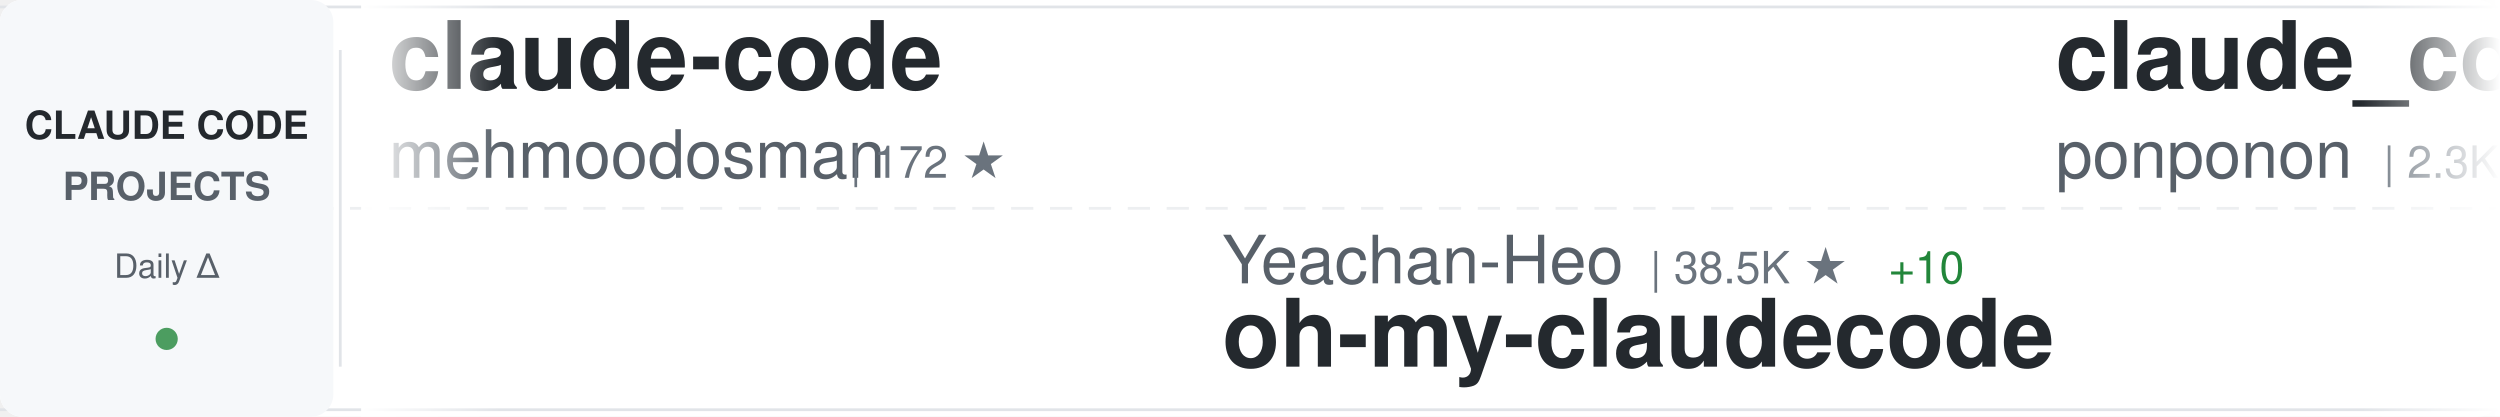
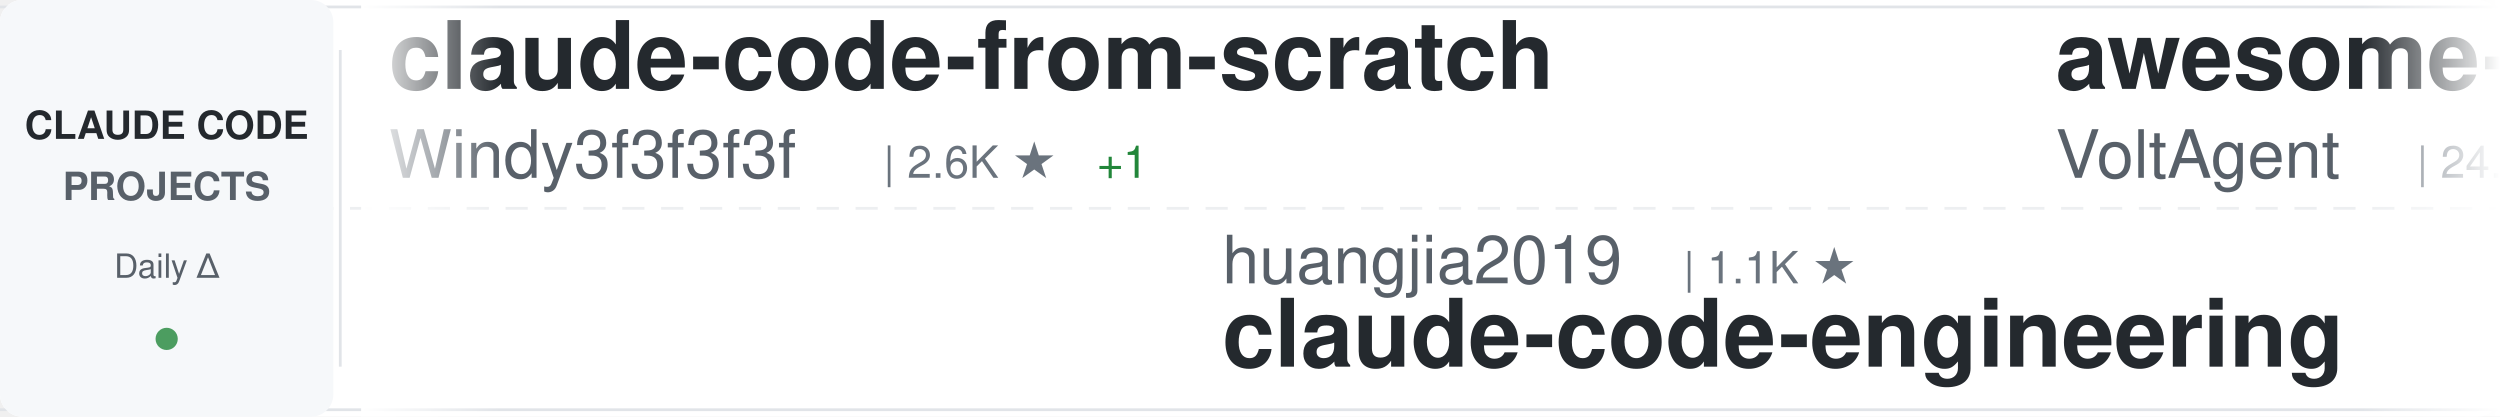
<svg xmlns="http://www.w3.org/2000/svg" width="900" height="150">
  <defs>
    <linearGradient id="awesomeLeftFade" x1="0%" y1="0%" x2="100%" y2="0%">
      <stop offset="0%" style="stop-color:#ffffff;stop-opacity:1" />
      <stop offset="100%" style="stop-color:#ffffff;stop-opacity:0" />
    </linearGradient>
    <linearGradient id="awesomeRightFade" x1="0%" y1="0%" x2="100%" y2="0%">
      <stop offset="0%" style="stop-color:#ffffff;stop-opacity:0" />
      <stop offset="100%" style="stop-color:#ffffff;stop-opacity:1" />
    </linearGradient>
  </defs>
  <rect width="900" height="150" fill="#ffffff" rx="8" />
  <rect x="0" y="2" width="900" height="1" fill="#e1e4e8" />
  <rect x="0" y="147" width="900" height="1" fill="#e1e4e8" />
  <line x1="0" y1="75" x2="900" y2="75" stroke="#e1e4e8" stroke-width="1" stroke-dasharray="8 6" opacity="0.6" />
  <rect x="0" y="0" width="120" height="150" fill="#f6f8fa" rx="8" />
  <text x="60" y="50" font-family="-apple-system, BlinkMacSystemFont, 'Segoe UI', Helvetica, Arial, sans-serif" font-size="14" font-weight="600" fill="#24292e" text-anchor="middle">CLAUDE CODE</text>
  <text x="60" y="72" font-family="-apple-system, BlinkMacSystemFont, 'Segoe UI', Helvetica, Arial, sans-serif" font-size="14" font-weight="600" fill="#586069" text-anchor="middle">PROJECTS</text>
  <text x="60" y="100" font-family="-apple-system, BlinkMacSystemFont, 'Segoe UI', Helvetica, Arial, sans-serif" font-size="12" font-weight="500" fill="#586069" text-anchor="middle">Daily Δ</text>
  <circle cx="60" cy="122" r="4" fill="#22863a" opacity="0.8" />
  <rect x="122" y="18" width="1" height="114" fill="#e1e4e8" />
  <clipPath id="awesomeTickerClip">
    <rect x="130" y="0" width="770" height="150" />
  </clipPath>
  <g clip-path="url(#awesomeTickerClip)">
    <g id="awesomeTickerItems">
      <animateTransform attributeName="transform" attributeType="XML" type="translate" from="0 0" to="-3000 0" dur="54s" repeatCount="indefinite" />
      <g transform="translate(0, 0)">
-         <text x="140" y="32" font-family="-apple-system, BlinkMacSystemFont, 'Segoe UI', Helvetica, Arial, sans-serif" font-size="34" font-weight="600" fill="#24292e">claude-code</text>
-         <text x="140" y="64" font-family="-apple-system, BlinkMacSystemFont, 'Segoe UI', Helvetica, Arial, sans-serif" font-size="24" font-weight="400" fill="#586069">mehmoodosman</text>
-         <text x="306" y="64" font-family="-apple-system, BlinkMacSystemFont, 'Segoe UI', Helvetica, Arial, sans-serif" font-size="16" font-weight="500" fill="#6a737d">| 172 ★</text>
+         <text x="140" y="32" font-family="-apple-system, BlinkMacSystemFont, 'Segoe UI', Helvetica, Arial, sans-serif" font-size="34" font-weight="600" fill="#24292e">claude-code-from-scratch</text>
+         <text x="140" y="64" font-family="-apple-system, BlinkMacSystemFont, 'Segoe UI', Helvetica, Arial, sans-serif" font-size="24" font-weight="400" fill="#586069">Windy3f3f3f3f</text>
+         <text x="318" y="64" font-family="-apple-system, BlinkMacSystemFont, 'Segoe UI', Helvetica, Arial, sans-serif" font-size="16" font-weight="500" fill="#6a737d">| 2.6K ★</text>
+         <text x="395" y="64" font-family="-apple-system, BlinkMacSystemFont, 'Segoe UI', Helvetica, Arial, sans-serif" font-size="16" font-weight="500" fill="#22863a"> +1</text>
      </g>
      <g transform="translate(300, 0)">
-         <text x="140" y="102" font-family="-apple-system, BlinkMacSystemFont, 'Segoe UI', Helvetica, Arial, sans-serif" font-size="24" font-weight="400" fill="#586069">Yeachan-Heo</text>
-         <text x="294" y="102" font-family="-apple-system, BlinkMacSystemFont, 'Segoe UI', Helvetica, Arial, sans-serif" font-size="16" font-weight="500" fill="#6a737d">| 38.5K ★</text>
-         <text x="380" y="102" font-family="-apple-system, BlinkMacSystemFont, 'Segoe UI', Helvetica, Arial, sans-serif" font-size="16" font-weight="500" fill="#22863a"> +10</text>
-         <text x="140" y="132" font-family="-apple-system, BlinkMacSystemFont, 'Segoe UI', Helvetica, Arial, sans-serif" font-size="34" font-weight="600" fill="#24292e">oh-my-claudecode</text>
+         <text x="140" y="102" font-family="-apple-system, BlinkMacSystemFont, 'Segoe UI', Helvetica, Arial, sans-serif" font-size="24" font-weight="400" fill="#586069">huangjia2019</text>
+         <text x="306" y="102" font-family="-apple-system, BlinkMacSystemFont, 'Segoe UI', Helvetica, Arial, sans-serif" font-size="16" font-weight="500" fill="#6a737d">| 1.1K ★</text>
+         <text x="140" y="132" font-family="-apple-system, BlinkMacSystemFont, 'Segoe UI', Helvetica, Arial, sans-serif" font-size="34" font-weight="600" fill="#24292e">claude-code-engineering</text>
      </g>
      <g transform="translate(600, 0)">
-         <text x="140" y="32" font-family="-apple-system, BlinkMacSystemFont, 'Segoe UI', Helvetica, Arial, sans-serif" font-size="34" font-weight="600" fill="#24292e">claude_code_src</text>
-         <text x="140" y="64" font-family="-apple-system, BlinkMacSystemFont, 'Segoe UI', Helvetica, Arial, sans-serif" font-size="24" font-weight="400" fill="#586069">ponponon</text>
-         <text x="258" y="64" font-family="-apple-system, BlinkMacSystemFont, 'Segoe UI', Helvetica, Arial, sans-serif" font-size="16" font-weight="500" fill="#6a737d">| 2.3K ★</text>
-         <text x="335" y="64" font-family="-apple-system, BlinkMacSystemFont, 'Segoe UI', Helvetica, Arial, sans-serif" font-size="16" font-weight="500" fill="#22863a"> +1</text>
+         <text x="140" y="32" font-family="-apple-system, BlinkMacSystemFont, 'Segoe UI', Helvetica, Arial, sans-serif" font-size="34" font-weight="600" fill="#24292e">awesome-claude-code-suba...</text>
+         <text x="140" y="64" font-family="-apple-system, BlinkMacSystemFont, 'Segoe UI', Helvetica, Arial, sans-serif" font-size="24" font-weight="400" fill="#586069">VoltAgent</text>
+         <text x="270" y="64" font-family="-apple-system, BlinkMacSystemFont, 'Segoe UI', Helvetica, Arial, sans-serif" font-size="16" font-weight="500" fill="#6a737d">| 24.2K ★</text>
+         <text x="356" y="64" font-family="-apple-system, BlinkMacSystemFont, 'Segoe UI', Helvetica, Arial, sans-serif" font-size="16" font-weight="500" fill="#22863a"> +5</text>
      </g>
      <g transform="translate(900, 0)">
-         <text x="140" y="102" font-family="-apple-system, BlinkMacSystemFont, 'Segoe UI', Helvetica, Arial, sans-serif" font-size="24" font-weight="400" fill="#586069">ding113</text>
-         <text x="246" y="102" font-family="-apple-system, BlinkMacSystemFont, 'Segoe UI', Helvetica, Arial, sans-serif" font-size="16" font-weight="500" fill="#6a737d">| 3.3K ★</text>
-         <text x="323" y="102" font-family="-apple-system, BlinkMacSystemFont, 'Segoe UI', Helvetica, Arial, sans-serif" font-size="16" font-weight="500" fill="#22863a"> +1</text>
-         <text x="140" y="132" font-family="-apple-system, BlinkMacSystemFont, 'Segoe UI', Helvetica, Arial, sans-serif" font-size="34" font-weight="600" fill="#24292e">claude-code-hub</text>
+         <text x="140" y="102" font-family="-apple-system, BlinkMacSystemFont, 'Segoe UI', Helvetica, Arial, sans-serif" font-size="24" font-weight="400" fill="#586069">Yuyz0112</text>
+         <text x="258" y="102" font-family="-apple-system, BlinkMacSystemFont, 'Segoe UI', Helvetica, Arial, sans-serif" font-size="16" font-weight="500" fill="#6a737d">| 2.4K ★</text>
+         <text x="140" y="132" font-family="-apple-system, BlinkMacSystemFont, 'Segoe UI', Helvetica, Arial, sans-serif" font-size="34" font-weight="600" fill="#24292e">claude-code-reverse</text>
      </g>
      <g transform="translate(1200, 0)">
-         <text x="140" y="32" font-family="-apple-system, BlinkMacSystemFont, 'Segoe UI', Helvetica, Arial, sans-serif" font-size="34" font-weight="600" fill="#24292e">claude-code-ultimate-gui...</text>
-         <text x="140" y="64" font-family="-apple-system, BlinkMacSystemFont, 'Segoe UI', Helvetica, Arial, sans-serif" font-size="24" font-weight="400" fill="#586069">FlorianBruniaux</text>
-         <text x="342" y="64" font-family="-apple-system, BlinkMacSystemFont, 'Segoe UI', Helvetica, Arial, sans-serif" font-size="16" font-weight="500" fill="#6a737d">| 5.7K ★</text>
-         <text x="419" y="64" font-family="-apple-system, BlinkMacSystemFont, 'Segoe UI', Helvetica, Arial, sans-serif" font-size="16" font-weight="500" fill="#22863a"> +1</text>
+         <text x="140" y="32" font-family="-apple-system, BlinkMacSystemFont, 'Segoe UI', Helvetica, Arial, sans-serif" font-size="34" font-weight="600" fill="#24292e">claude-code-guide</text>
+         <text x="140" y="64" font-family="-apple-system, BlinkMacSystemFont, 'Segoe UI', Helvetica, Arial, sans-serif" font-size="24" font-weight="400" fill="#586069">zebbern</text>
+         <text x="246" y="64" font-family="-apple-system, BlinkMacSystemFont, 'Segoe UI', Helvetica, Arial, sans-serif" font-size="16" font-weight="500" fill="#6a737d">| 4.6K ★</text>
+         <text x="323" y="64" font-family="-apple-system, BlinkMacSystemFont, 'Segoe UI', Helvetica, Arial, sans-serif" font-size="16" font-weight="500" fill="#22863a"> +2</text>
      </g>
      <g transform="translate(1500, 0)">
-         <text x="140" y="102" font-family="-apple-system, BlinkMacSystemFont, 'Segoe UI', Helvetica, Arial, sans-serif" font-size="24" font-weight="400" fill="#586069">https-deeplearning-ai</text>
-         <text x="414" y="102" font-family="-apple-system, BlinkMacSystemFont, 'Segoe UI', Helvetica, Arial, sans-serif" font-size="16" font-weight="500" fill="#6a737d">| 540 ★</text>
-         <text x="140" y="132" font-family="-apple-system, BlinkMacSystemFont, 'Segoe UI', Helvetica, Arial, sans-serif" font-size="34" font-weight="600" fill="#24292e">sc-claude-code-files</text>
+         <text x="140" y="102" font-family="-apple-system, BlinkMacSystemFont, 'Segoe UI', Helvetica, Arial, sans-serif" font-size="24" font-weight="400" fill="#586069">LING71671</text>
+         <text x="270" y="102" font-family="-apple-system, BlinkMacSystemFont, 'Segoe UI', Helvetica, Arial, sans-serif" font-size="16" font-weight="500" fill="#6a737d">| 939 ★</text>
+         <text x="338" y="102" font-family="-apple-system, BlinkMacSystemFont, 'Segoe UI', Helvetica, Arial, sans-serif" font-size="16" font-weight="500" fill="#22863a"> +1</text>
+         <text x="140" y="132" font-family="-apple-system, BlinkMacSystemFont, 'Segoe UI', Helvetica, Arial, sans-serif" font-size="34" font-weight="600" fill="#24292e">Open-ClaudeCode</text>
      </g>
      <g transform="translate(1800, 0)">
-         <text x="140" y="32" font-family="-apple-system, BlinkMacSystemFont, 'Segoe UI', Helvetica, Arial, sans-serif" font-size="34" font-weight="600" fill="#24292e">claude-code-action</text>
-         <text x="140" y="64" font-family="-apple-system, BlinkMacSystemFont, 'Segoe UI', Helvetica, Arial, sans-serif" font-size="24" font-weight="400" fill="#586069">anthropics</text>
-         <text x="282" y="64" font-family="-apple-system, BlinkMacSystemFont, 'Segoe UI', Helvetica, Arial, sans-serif" font-size="16" font-weight="500" fill="#6a737d">| 8.6K ★</text>
-         <text x="359" y="64" font-family="-apple-system, BlinkMacSystemFont, 'Segoe UI', Helvetica, Arial, sans-serif" font-size="16" font-weight="500" fill="#22863a"> +2</text>
+         <text x="140" y="32" font-family="-apple-system, BlinkMacSystemFont, 'Segoe UI', Helvetica, Arial, sans-serif" font-size="34" font-weight="600" fill="#24292e">arcads-claude-code</text>
+         <text x="140" y="64" font-family="-apple-system, BlinkMacSystemFont, 'Segoe UI', Helvetica, Arial, sans-serif" font-size="24" font-weight="400" fill="#586069">krusemediallc</text>
+         <text x="318" y="64" font-family="-apple-system, BlinkMacSystemFont, 'Segoe UI', Helvetica, Arial, sans-serif" font-size="16" font-weight="500" fill="#6a737d">| 1.2K ★</text>
+         <text x="395" y="64" font-family="-apple-system, BlinkMacSystemFont, 'Segoe UI', Helvetica, Arial, sans-serif" font-size="16" font-weight="500" fill="#22863a"> +4</text>
      </g>
      <g transform="translate(2100, 0)">
-         <text x="140" y="102" font-family="-apple-system, BlinkMacSystemFont, 'Segoe UI', Helvetica, Arial, sans-serif" font-size="24" font-weight="400" fill="#586069">T-Lab-CUHKSZ</text>
-         <text x="306" y="102" font-family="-apple-system, BlinkMacSystemFont, 'Segoe UI', Helvetica, Arial, sans-serif" font-size="16" font-weight="500" fill="#6a737d">| 328 ★</text>
-         <text x="140" y="132" font-family="-apple-system, BlinkMacSystemFont, 'Segoe UI', Helvetica, Arial, sans-serif" font-size="34" font-weight="600" fill="#24292e">claude-code</text>
+         <text x="140" y="102" font-family="-apple-system, BlinkMacSystemFont, 'Segoe UI', Helvetica, Arial, sans-serif" font-size="24" font-weight="400" fill="#586069">anthropics</text>
+         <text x="282" y="102" font-family="-apple-system, BlinkMacSystemFont, 'Segoe UI', Helvetica, Arial, sans-serif" font-size="16" font-weight="500" fill="#6a737d">| 943 ★</text>
+         <text x="140" y="132" font-family="-apple-system, BlinkMacSystemFont, 'Segoe UI', Helvetica, Arial, sans-serif" font-size="34" font-weight="600" fill="#24292e">claude-code-base-action</text>
      </g>
      <g transform="translate(2400, 0)">
-         <text x="140" y="32" font-family="-apple-system, BlinkMacSystemFont, 'Segoe UI', Helvetica, Arial, sans-serif" font-size="34" font-weight="600" fill="#24292e">claude-code-rust</text>
-         <text x="140" y="64" font-family="-apple-system, BlinkMacSystemFont, 'Segoe UI', Helvetica, Arial, sans-serif" font-size="24" font-weight="400" fill="#586069">lorryjovens-hub</text>
-         <text x="342" y="64" font-family="-apple-system, BlinkMacSystemFont, 'Segoe UI', Helvetica, Arial, sans-serif" font-size="16" font-weight="500" fill="#6a737d">| 1.7K ★</text>
+         <text x="140" y="32" font-family="-apple-system, BlinkMacSystemFont, 'Segoe UI', Helvetica, Arial, sans-serif" font-size="34" font-weight="600" fill="#24292e">learn-claude-code</text>
+         <text x="140" y="64" font-family="-apple-system, BlinkMacSystemFont, 'Segoe UI', Helvetica, Arial, sans-serif" font-size="24" font-weight="400" fill="#586069">shareAI-lab</text>
+         <text x="294" y="64" font-family="-apple-system, BlinkMacSystemFont, 'Segoe UI', Helvetica, Arial, sans-serif" font-size="16" font-weight="500" fill="#6a737d">| 74.0K ★</text>
+         <text x="380" y="64" font-family="-apple-system, BlinkMacSystemFont, 'Segoe UI', Helvetica, Arial, sans-serif" font-size="16" font-weight="500" fill="#22863a"> +36</text>
      </g>
      <g transform="translate(2700, 0)">
-         <text x="140" y="102" font-family="-apple-system, BlinkMacSystemFont, 'Segoe UI', Helvetica, Arial, sans-serif" font-size="24" font-weight="400" fill="#586069">multica-ai</text>
-         <text x="282" y="102" font-family="-apple-system, BlinkMacSystemFont, 'Segoe UI', Helvetica, Arial, sans-serif" font-size="16" font-weight="500" fill="#6a737d">| 201.8K ★</text>
-         <text x="377" y="102" font-family="-apple-system, BlinkMacSystemFont, 'Segoe UI', Helvetica, Arial, sans-serif" font-size="16" font-weight="500" fill="#22863a"> +89</text>
-         <text x="140" y="132" font-family="-apple-system, BlinkMacSystemFont, 'Segoe UI', Helvetica, Arial, sans-serif" font-size="34" font-weight="600" fill="#24292e">andrej-karpathy-skills</text>
+         <text x="140" y="102" font-family="-apple-system, BlinkMacSystemFont, 'Segoe UI', Helvetica, Arial, sans-serif" font-size="24" font-weight="400" fill="#586069">davila7</text>
+         <text x="246" y="102" font-family="-apple-system, BlinkMacSystemFont, 'Segoe UI', Helvetica, Arial, sans-serif" font-size="16" font-weight="500" fill="#6a737d">| 30.2K ★</text>
+         <text x="332" y="102" font-family="-apple-system, BlinkMacSystemFont, 'Segoe UI', Helvetica, Arial, sans-serif" font-size="16" font-weight="500" fill="#22863a"> +3</text>
+         <text x="140" y="132" font-family="-apple-system, BlinkMacSystemFont, 'Segoe UI', Helvetica, Arial, sans-serif" font-size="34" font-weight="600" fill="#24292e">claude-code-templates</text>
      </g>
      <g transform="translate(3000, 0)">
-         <text x="140" y="32" font-family="-apple-system, BlinkMacSystemFont, 'Segoe UI', Helvetica, Arial, sans-serif" font-size="34" font-weight="600" fill="#24292e">claude-code</text>
-         <text x="140" y="64" font-family="-apple-system, BlinkMacSystemFont, 'Segoe UI', Helvetica, Arial, sans-serif" font-size="24" font-weight="400" fill="#586069">mehmoodosman</text>
-         <text x="306" y="64" font-family="-apple-system, BlinkMacSystemFont, 'Segoe UI', Helvetica, Arial, sans-serif" font-size="16" font-weight="500" fill="#6a737d">| 172 ★</text>
+         <text x="140" y="32" font-family="-apple-system, BlinkMacSystemFont, 'Segoe UI', Helvetica, Arial, sans-serif" font-size="34" font-weight="600" fill="#24292e">claude-code-from-scratch</text>
+         <text x="140" y="64" font-family="-apple-system, BlinkMacSystemFont, 'Segoe UI', Helvetica, Arial, sans-serif" font-size="24" font-weight="400" fill="#586069">Windy3f3f3f3f</text>
+         <text x="318" y="64" font-family="-apple-system, BlinkMacSystemFont, 'Segoe UI', Helvetica, Arial, sans-serif" font-size="16" font-weight="500" fill="#6a737d">| 2.6K ★</text>
+         <text x="395" y="64" font-family="-apple-system, BlinkMacSystemFont, 'Segoe UI', Helvetica, Arial, sans-serif" font-size="16" font-weight="500" fill="#22863a"> +1</text>
      </g>
      <g transform="translate(3300, 0)">
-         <text x="140" y="102" font-family="-apple-system, BlinkMacSystemFont, 'Segoe UI', Helvetica, Arial, sans-serif" font-size="24" font-weight="400" fill="#586069">Yeachan-Heo</text>
-         <text x="294" y="102" font-family="-apple-system, BlinkMacSystemFont, 'Segoe UI', Helvetica, Arial, sans-serif" font-size="16" font-weight="500" fill="#6a737d">| 38.5K ★</text>
-         <text x="380" y="102" font-family="-apple-system, BlinkMacSystemFont, 'Segoe UI', Helvetica, Arial, sans-serif" font-size="16" font-weight="500" fill="#22863a"> +10</text>
-         <text x="140" y="132" font-family="-apple-system, BlinkMacSystemFont, 'Segoe UI', Helvetica, Arial, sans-serif" font-size="34" font-weight="600" fill="#24292e">oh-my-claudecode</text>
+         <text x="140" y="102" font-family="-apple-system, BlinkMacSystemFont, 'Segoe UI', Helvetica, Arial, sans-serif" font-size="24" font-weight="400" fill="#586069">huangjia2019</text>
+         <text x="306" y="102" font-family="-apple-system, BlinkMacSystemFont, 'Segoe UI', Helvetica, Arial, sans-serif" font-size="16" font-weight="500" fill="#6a737d">| 1.1K ★</text>
+         <text x="140" y="132" font-family="-apple-system, BlinkMacSystemFont, 'Segoe UI', Helvetica, Arial, sans-serif" font-size="34" font-weight="600" fill="#24292e">claude-code-engineering</text>
      </g>
      <g transform="translate(3600, 0)">
-         <text x="140" y="32" font-family="-apple-system, BlinkMacSystemFont, 'Segoe UI', Helvetica, Arial, sans-serif" font-size="34" font-weight="600" fill="#24292e">claude_code_src</text>
-         <text x="140" y="64" font-family="-apple-system, BlinkMacSystemFont, 'Segoe UI', Helvetica, Arial, sans-serif" font-size="24" font-weight="400" fill="#586069">ponponon</text>
-         <text x="258" y="64" font-family="-apple-system, BlinkMacSystemFont, 'Segoe UI', Helvetica, Arial, sans-serif" font-size="16" font-weight="500" fill="#6a737d">| 2.3K ★</text>
-         <text x="335" y="64" font-family="-apple-system, BlinkMacSystemFont, 'Segoe UI', Helvetica, Arial, sans-serif" font-size="16" font-weight="500" fill="#22863a"> +1</text>
+         <text x="140" y="32" font-family="-apple-system, BlinkMacSystemFont, 'Segoe UI', Helvetica, Arial, sans-serif" font-size="34" font-weight="600" fill="#24292e">awesome-claude-code-suba...</text>
+         <text x="140" y="64" font-family="-apple-system, BlinkMacSystemFont, 'Segoe UI', Helvetica, Arial, sans-serif" font-size="24" font-weight="400" fill="#586069">VoltAgent</text>
+         <text x="270" y="64" font-family="-apple-system, BlinkMacSystemFont, 'Segoe UI', Helvetica, Arial, sans-serif" font-size="16" font-weight="500" fill="#6a737d">| 24.2K ★</text>
+         <text x="356" y="64" font-family="-apple-system, BlinkMacSystemFont, 'Segoe UI', Helvetica, Arial, sans-serif" font-size="16" font-weight="500" fill="#22863a"> +5</text>
      </g>
      <g transform="translate(3900, 0)">
-         <text x="140" y="102" font-family="-apple-system, BlinkMacSystemFont, 'Segoe UI', Helvetica, Arial, sans-serif" font-size="24" font-weight="400" fill="#586069">ding113</text>
-         <text x="246" y="102" font-family="-apple-system, BlinkMacSystemFont, 'Segoe UI', Helvetica, Arial, sans-serif" font-size="16" font-weight="500" fill="#6a737d">| 3.3K ★</text>
-         <text x="323" y="102" font-family="-apple-system, BlinkMacSystemFont, 'Segoe UI', Helvetica, Arial, sans-serif" font-size="16" font-weight="500" fill="#22863a"> +1</text>
-         <text x="140" y="132" font-family="-apple-system, BlinkMacSystemFont, 'Segoe UI', Helvetica, Arial, sans-serif" font-size="34" font-weight="600" fill="#24292e">claude-code-hub</text>
+         <text x="140" y="102" font-family="-apple-system, BlinkMacSystemFont, 'Segoe UI', Helvetica, Arial, sans-serif" font-size="24" font-weight="400" fill="#586069">Yuyz0112</text>
+         <text x="258" y="102" font-family="-apple-system, BlinkMacSystemFont, 'Segoe UI', Helvetica, Arial, sans-serif" font-size="16" font-weight="500" fill="#6a737d">| 2.4K ★</text>
+         <text x="140" y="132" font-family="-apple-system, BlinkMacSystemFont, 'Segoe UI', Helvetica, Arial, sans-serif" font-size="34" font-weight="600" fill="#24292e">claude-code-reverse</text>
      </g>
    </g>
  </g>
  <rect x="130" y="0" width="50" height="150" fill="url(#awesomeLeftFade)" />
  <rect x="850" y="0" width="50" height="150" fill="url(#awesomeRightFade)" />
</svg>
